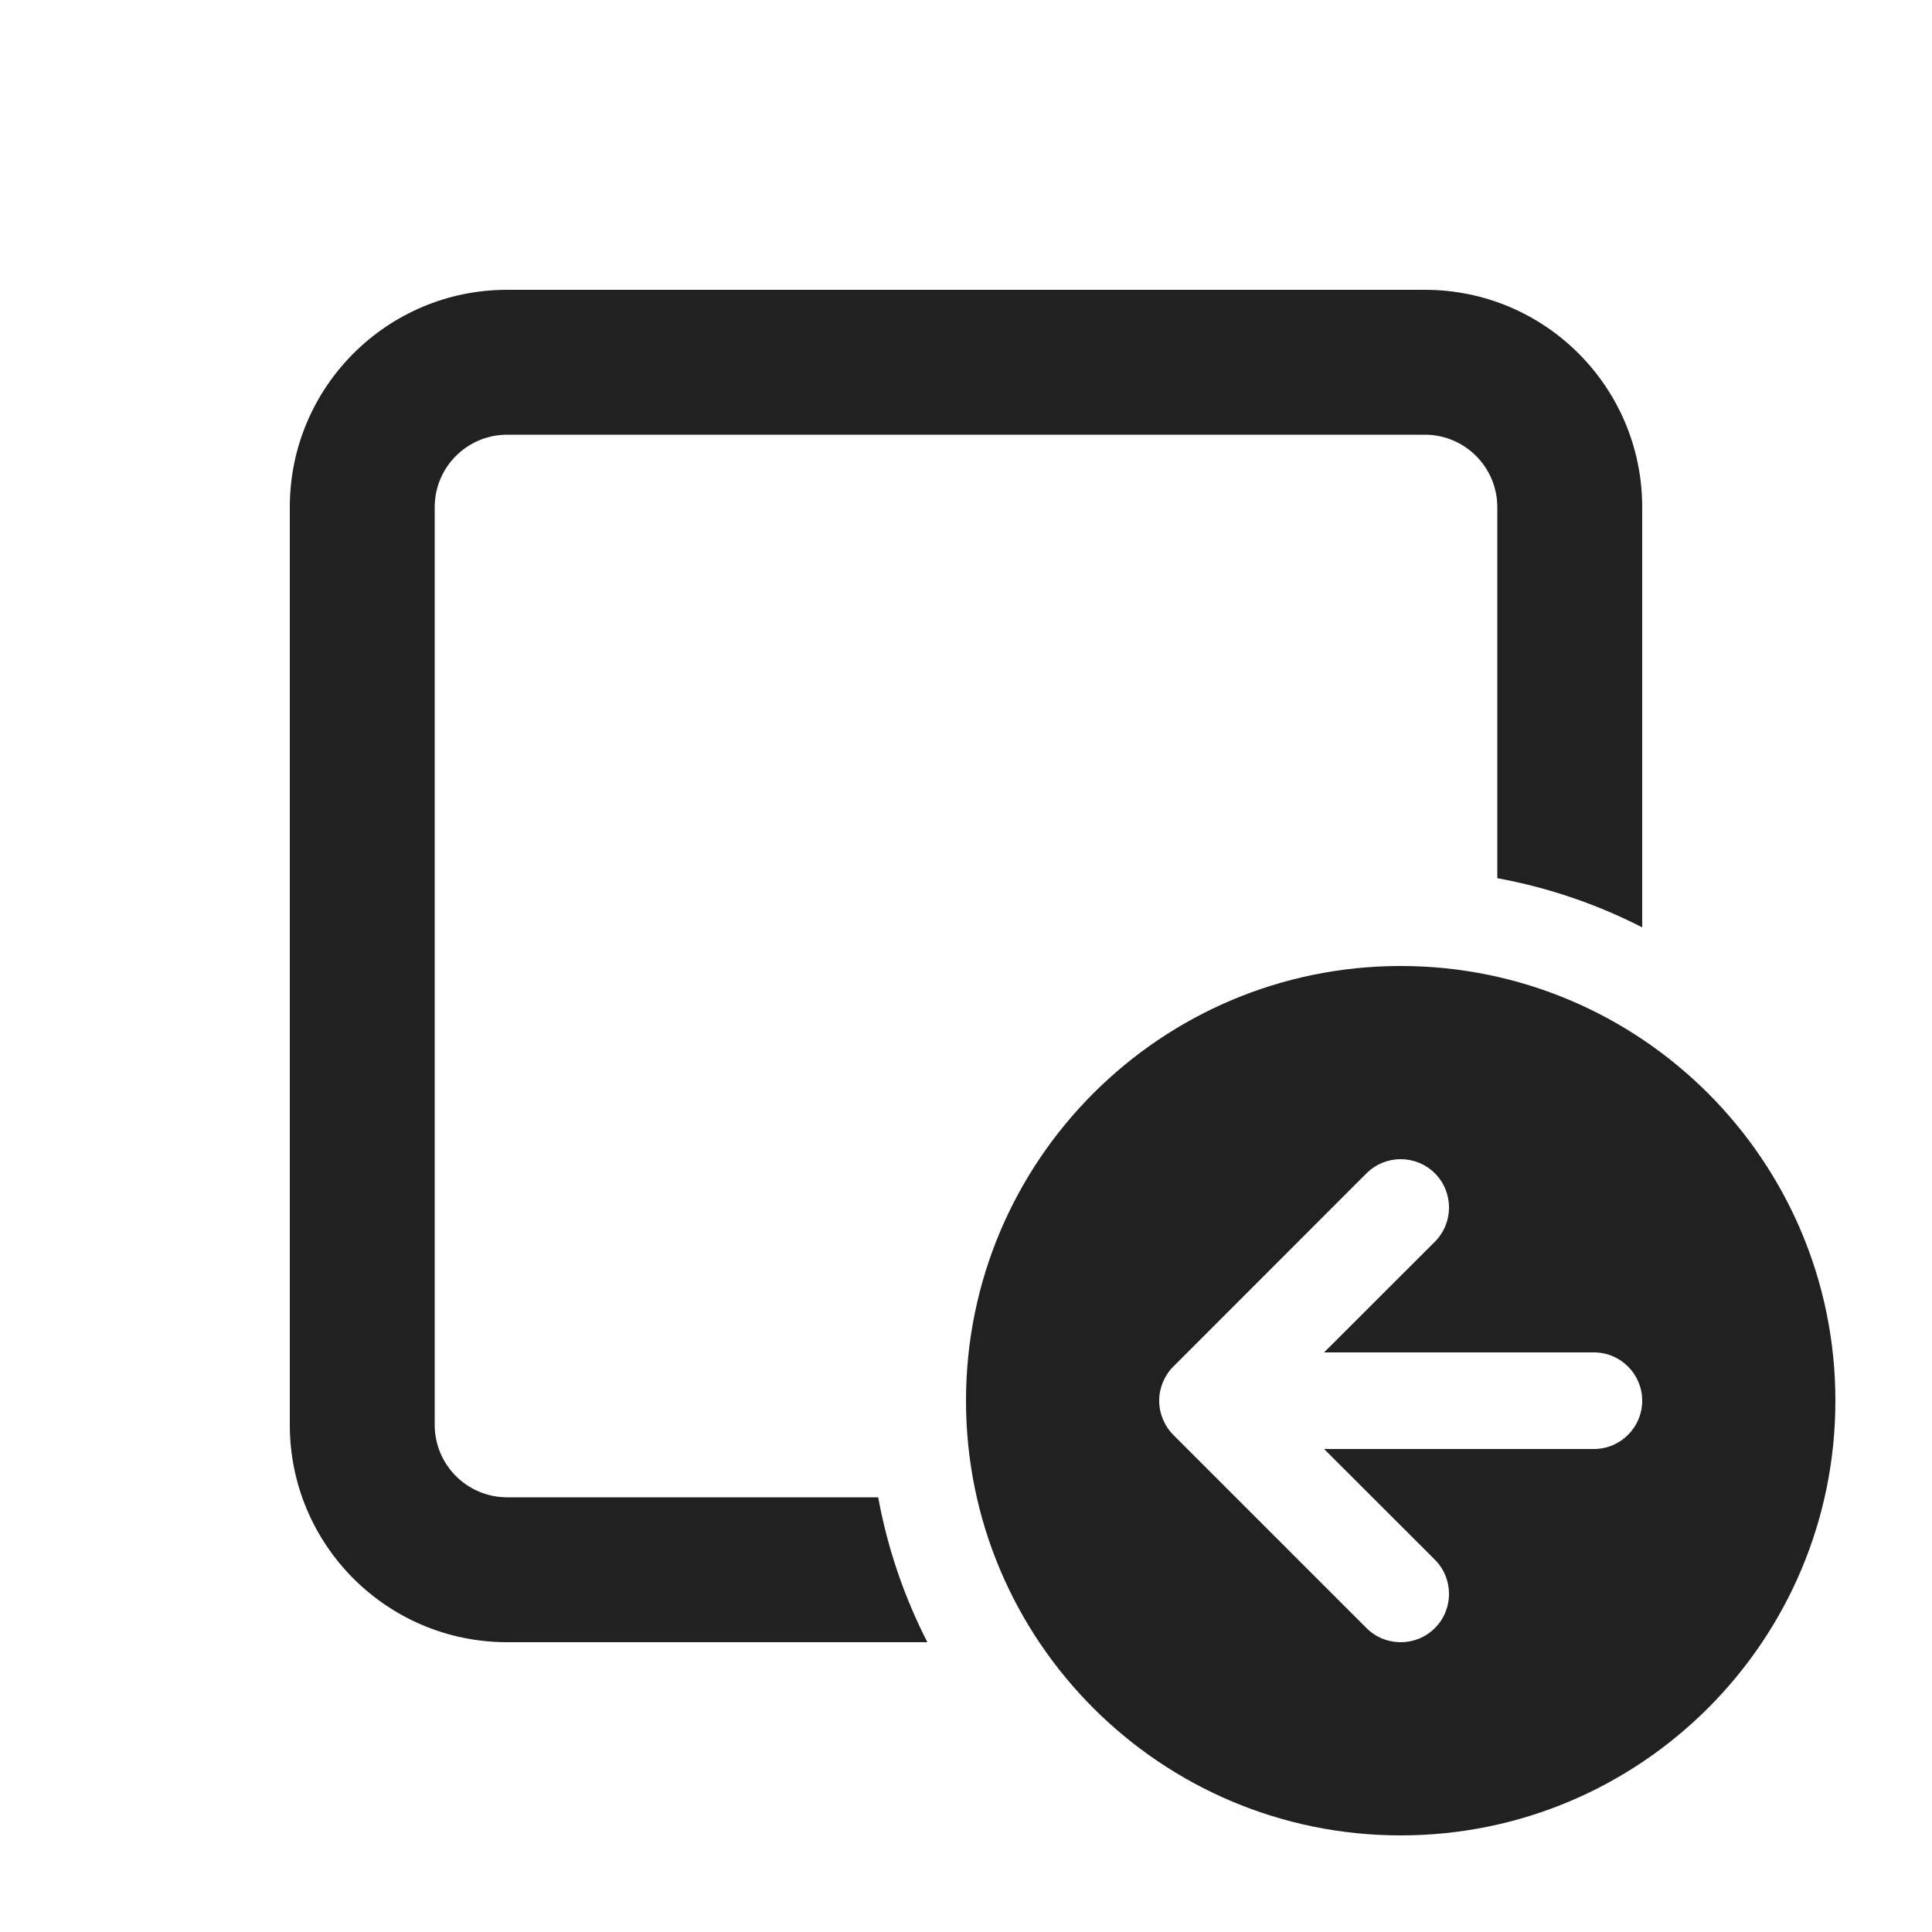
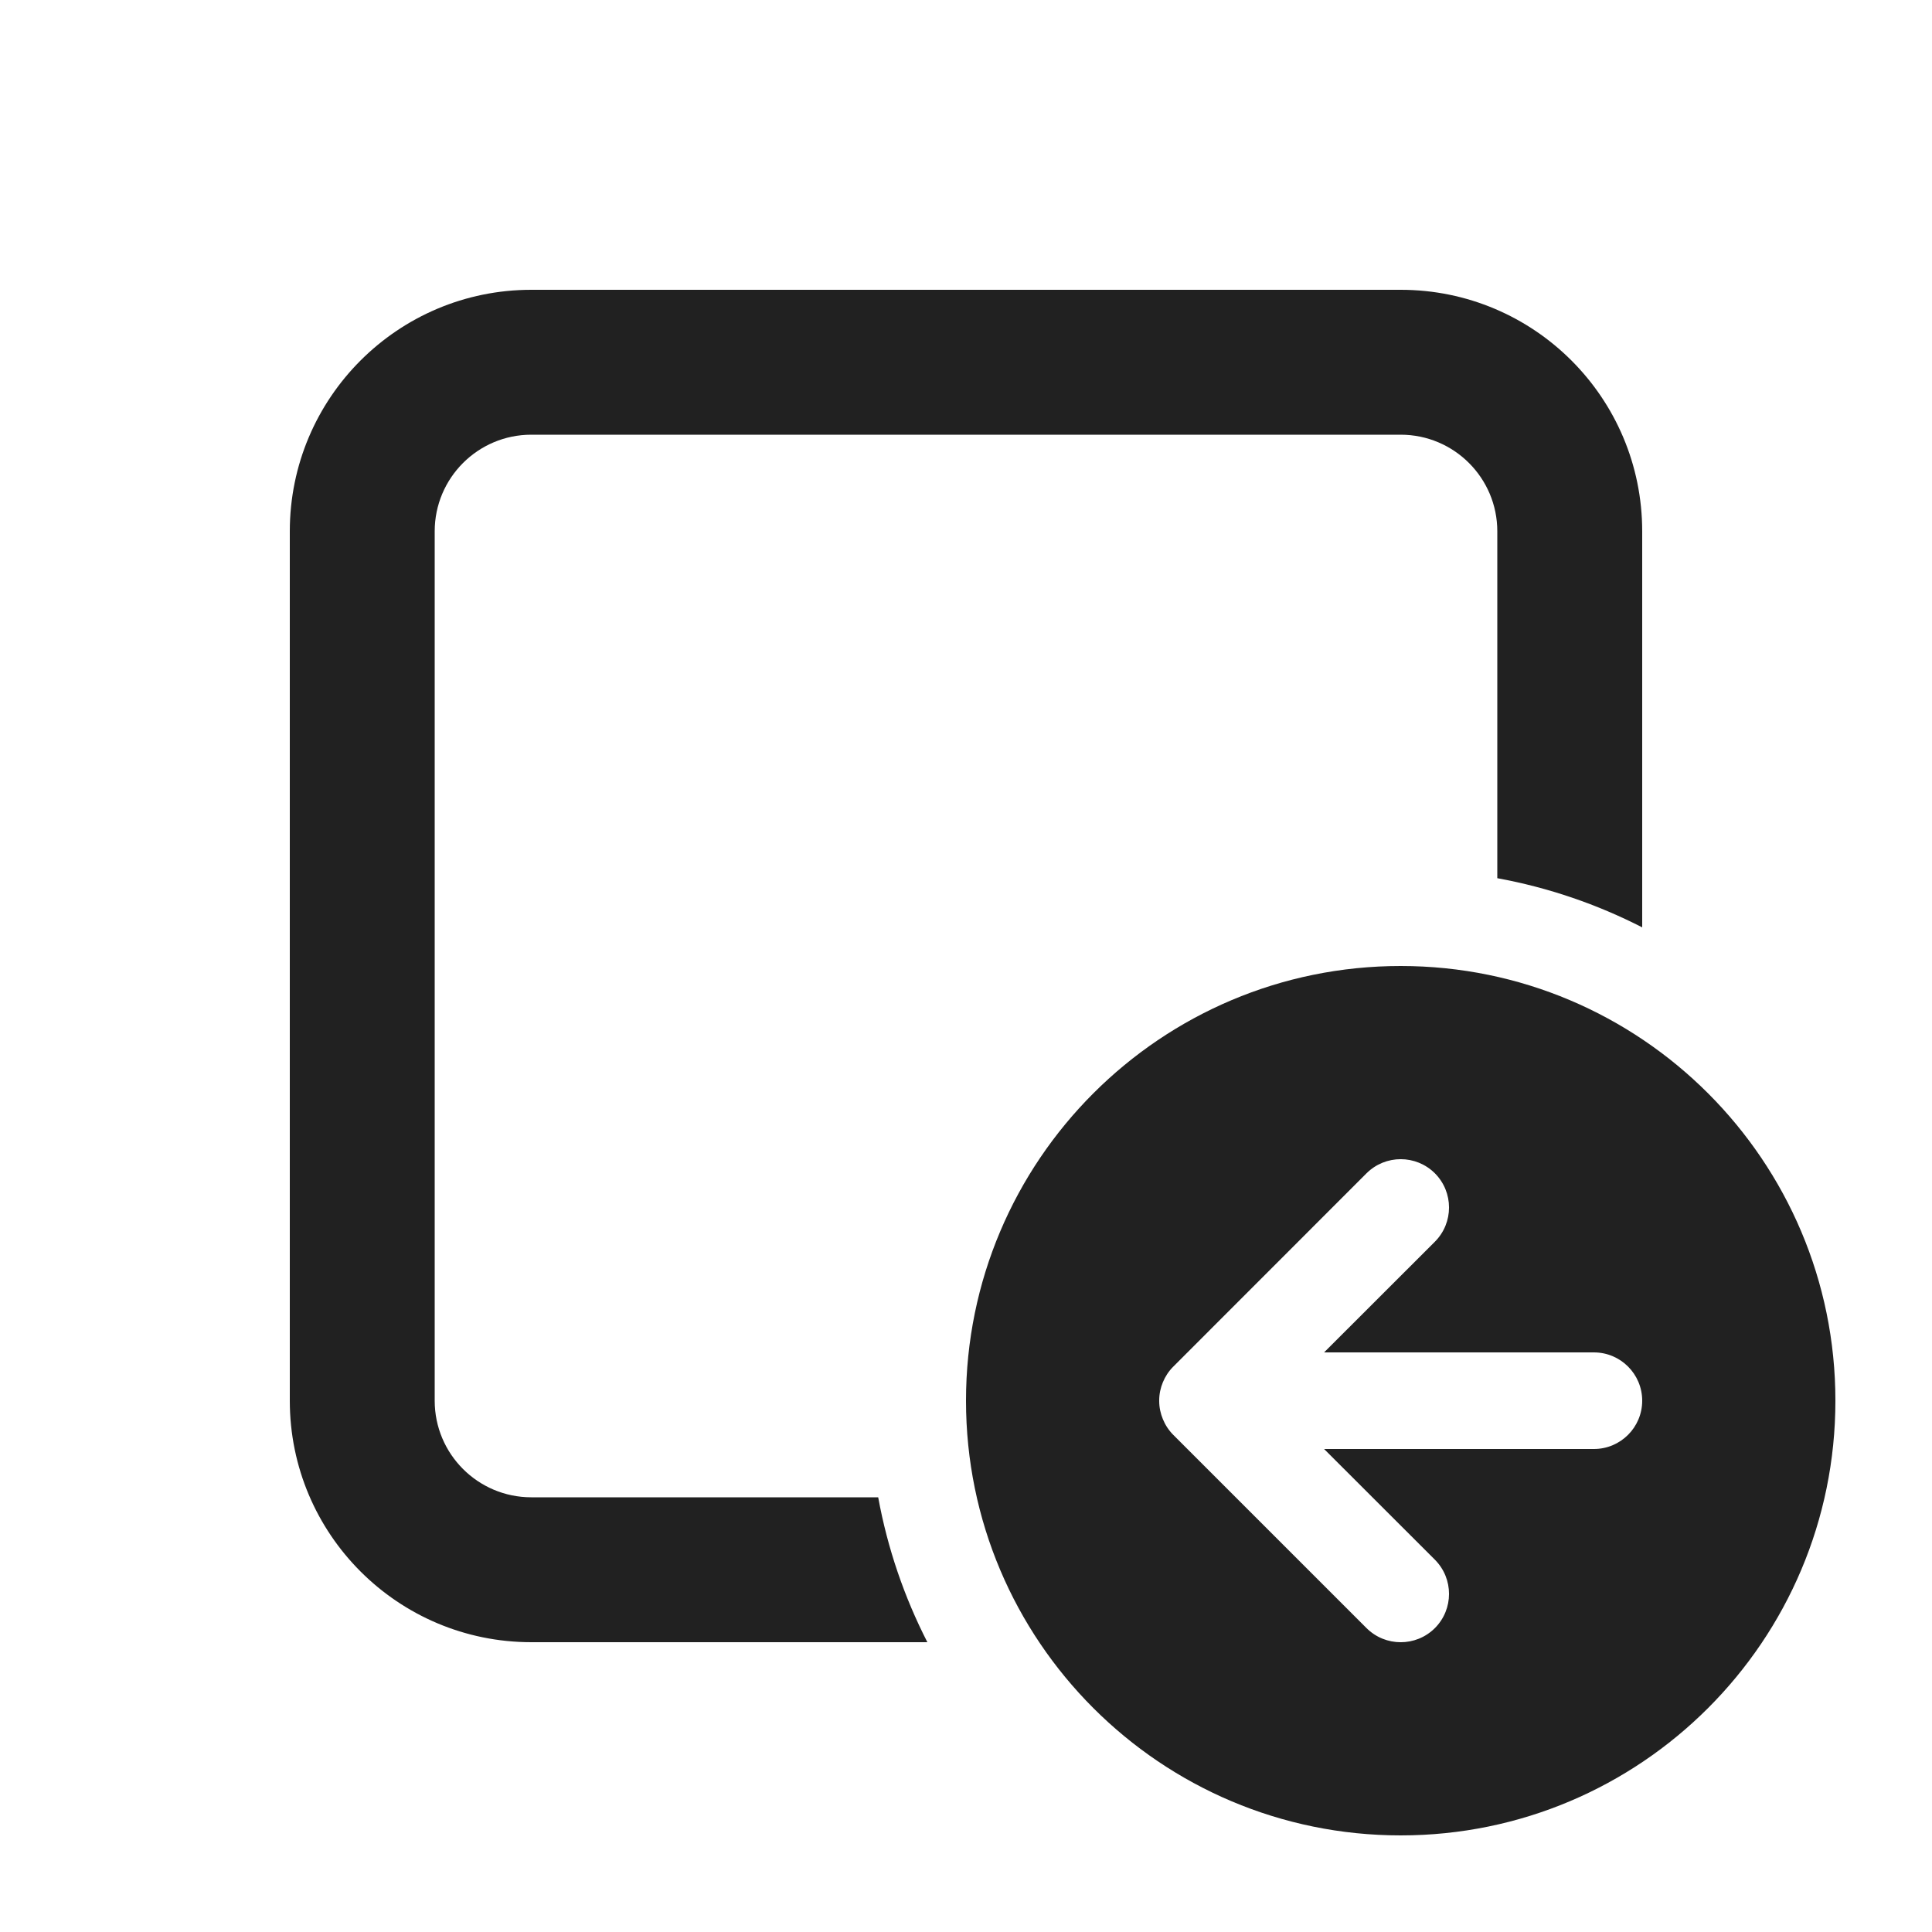
<svg xmlns="http://www.w3.org/2000/svg" width="20" height="20" viewBox="0 0 20 20" fill="none">
-   <path d="M3 5.25C3 4.007 4.007 3 5.25 3H14.75C15.993 3 17 4.007 17 5.25V9.6C16.535 9.362 16.031 9.188 15.5 9.091V5.25C15.5 4.836 15.164 4.5 14.75 4.5H5.25C4.836 4.5 4.5 4.836 4.5 5.25V14.75C4.5 15.164 4.836 15.5 5.25 15.5H9.091C9.188 16.031 9.362 16.535 9.6 17H5.25C4.007 17 3 15.993 3 14.75V5.25ZM10 14.5C10 16.985 12.015 19 14.5 19C16.985 19 19 16.985 19 14.5C19 12.015 16.985 10 14.5 10C12.015 10 10 12.015 10 14.5ZM12.144 14.149L12.147 14.146L14.146 12.146C14.342 11.951 14.658 11.951 14.854 12.146C15.049 12.342 15.049 12.658 14.854 12.854L13.707 14H16.5C16.776 14 17 14.224 17 14.5C17 14.776 16.776 15 16.5 15H13.707L14.854 16.146C15.049 16.342 15.049 16.658 14.854 16.854C14.658 17.049 14.342 17.049 14.146 16.854L12.146 14.854C12.098 14.806 12.062 14.75 12.038 14.691C12.014 14.633 12 14.57 12 14.503L12 14.5L12 14.497C12 14.43 12.014 14.367 12.038 14.309C12.062 14.251 12.097 14.196 12.144 14.149Z" fill="#212121" />
+   <path d="M3 5.5C3 4.119 4.119 3 5.5 3H14.5C15.881 3 17 4.119 17 5.5V9.6C16.535 9.362 16.031 9.188 15.5 9.091V5.5C15.5 4.948 15.052 4.5 14.5 4.5H5.5C4.948 4.5 4.5 4.948 4.5 5.5V14.5C4.5 15.052 4.948 15.5 5.5 15.5H9.091C9.188 16.031 9.362 16.535 9.6 17H5.5C4.119 17 3 15.881 3 14.5V5.5ZM14.5 19C12.015 19 10 16.985 10 14.5C10 12.015 12.015 10 14.5 10C16.985 10 19 12.015 19 14.5C19 16.985 16.985 19 14.5 19ZM12.147 14.146L12.144 14.149C12.097 14.196 12.062 14.251 12.038 14.309C12.014 14.367 12 14.43 12 14.497L12 14.5L12 14.503C12 14.57 12.014 14.633 12.038 14.691C12.062 14.75 12.098 14.806 12.146 14.854L14.146 16.854C14.342 17.049 14.658 17.049 14.854 16.854C15.049 16.658 15.049 16.342 14.854 16.146L13.707 15H16.5C16.776 15 17 14.776 17 14.5C17 14.224 16.776 14 16.5 14H13.707L14.854 12.854C15.049 12.658 15.049 12.342 14.854 12.146C14.658 11.951 14.342 11.951 14.146 12.146L12.147 14.146Z" fill="#212121" />
</svg>
